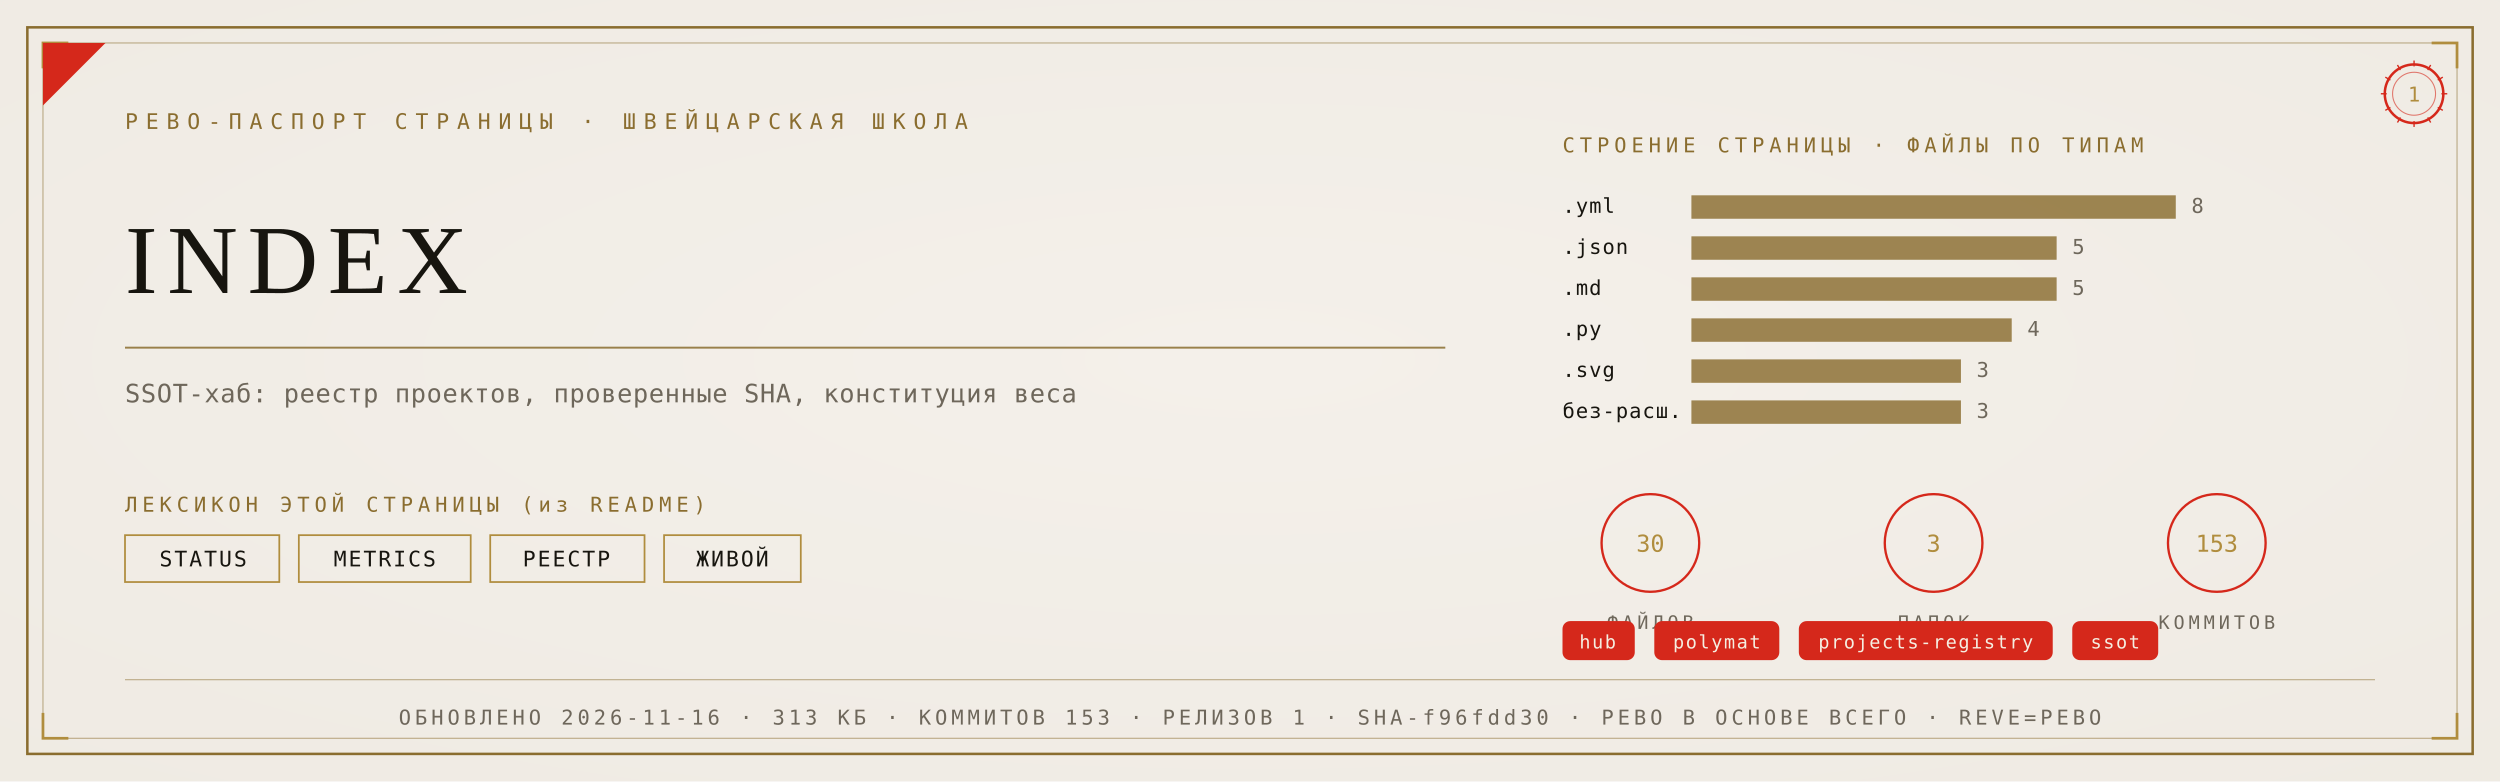
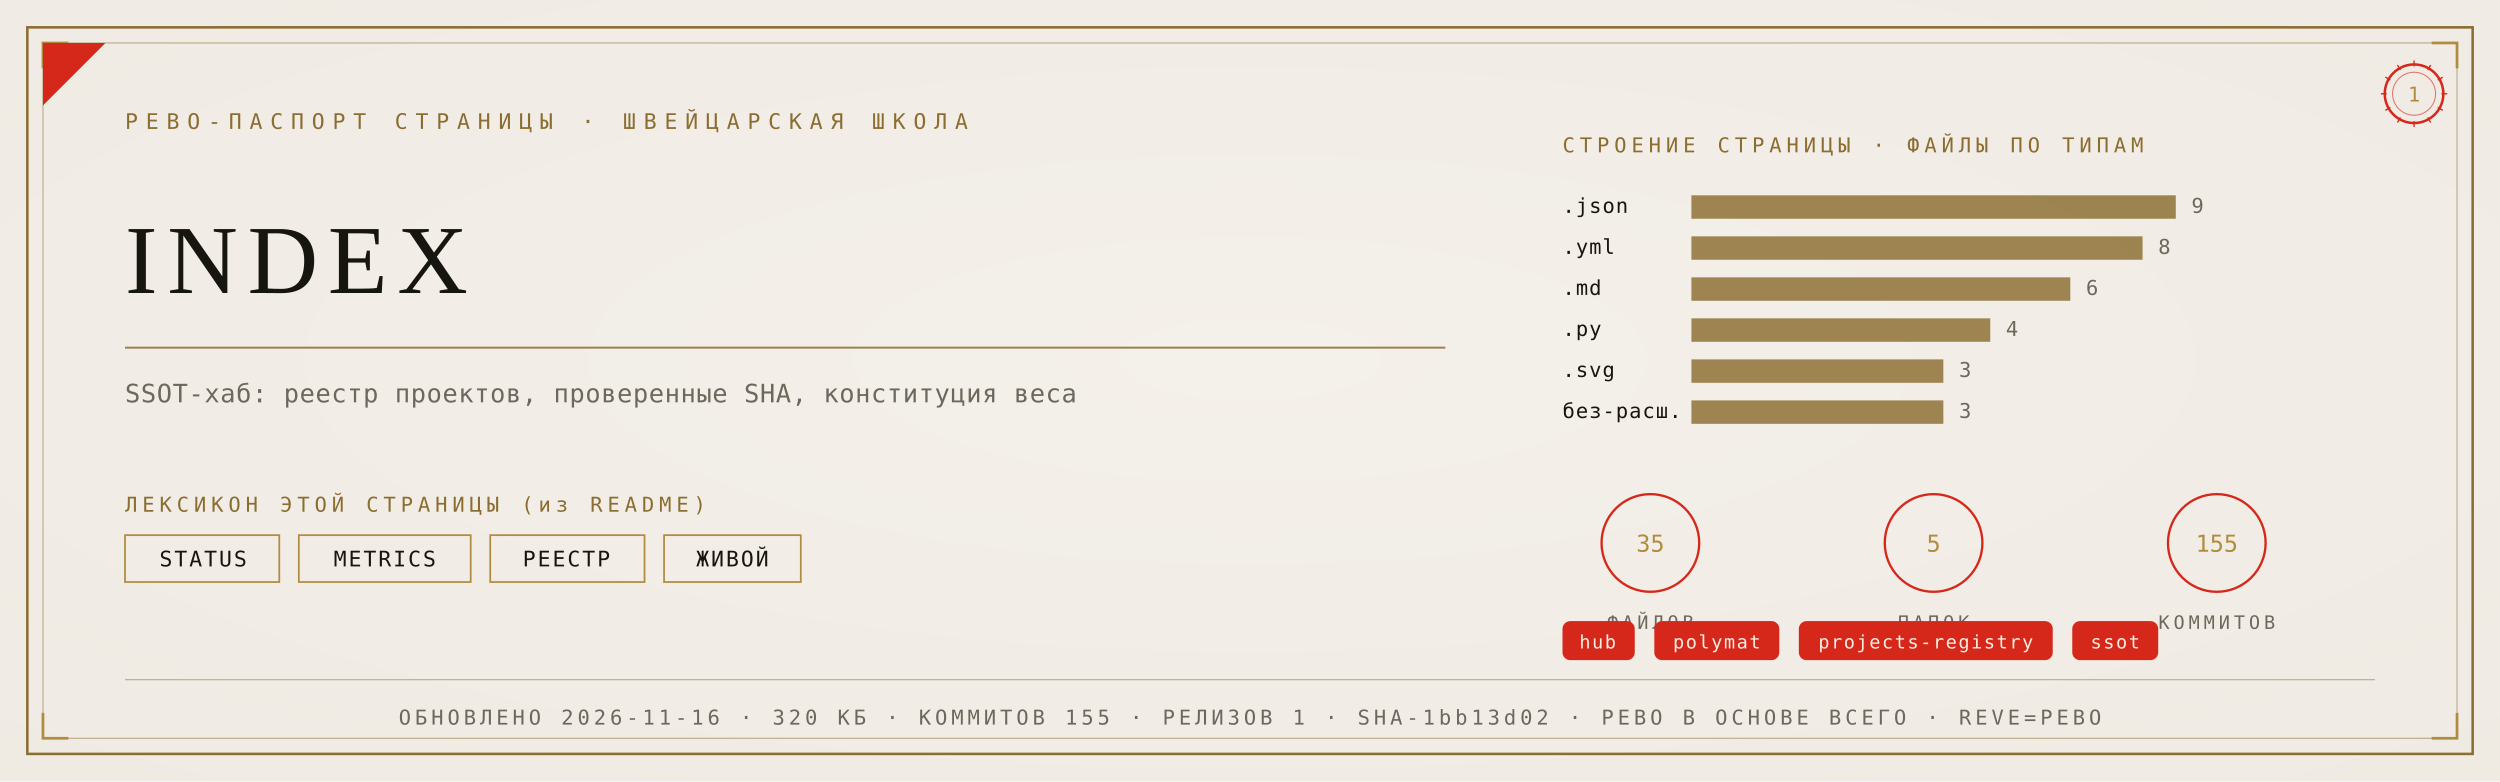
<svg xmlns="http://www.w3.org/2000/svg" viewBox="0 0 1280 400" width="1280" height="400">
  <defs>
    <radialGradient id="rp1" cx="0.5" cy="0.46" r="1.05">
      <stop offset="0" stop-color="#F4F1EA" />
      <stop offset="1" stop-color="#EDE9E0" />
    </radialGradient>
  </defs>
  <rect width="1280" height="400" fill="#EDE9E0" />
  <rect width="1280" height="400" fill="url(#rp1)" opacity="0.92" />
  <rect x="14" y="14" width="1252" height="372" fill="none" stroke="#8A6D2F" stroke-width="1.3" />
  <rect x="22" y="22" width="1236" height="356" fill="none" stroke="#8A6D2F" stroke-width="0.55" opacity="0.55" />
  <path d="M 22 35 L 22 22 L 35 22" fill="none" stroke="#B08D3E" stroke-width="1.4" />
  <path d="M 1258 35 L 1258 22 L 1245 22" fill="none" stroke="#B08D3E" stroke-width="1.4" />
  <path d="M 22 365 L 22 378 L 35 378" fill="none" stroke="#B08D3E" stroke-width="1.4" />
  <path d="M 1258 365 L 1258 378 L 1245 378" fill="none" stroke="#B08D3E" stroke-width="1.4" />
  <path d="M 22 54 L 22 22 L 54 22 Z" fill="#D5281B" />
  <text x="64" y="66" font-family="'Cascadia Mono', ui-monospace, Consolas, monospace" font-size="11" fill="#8A6D2F" letter-spacing="4">РЕВО-ПАСПОРТ СТРАНИЦЫ · ШВЕЙЦАРСКАЯ ШКОЛА</text>
  <g transform="translate(1236,48)">
    <circle r="15" fill="none" stroke="#D5281B" stroke-width="1.3" />
    <circle r="11" fill="none" stroke="#D5281B" stroke-width="0.55" opacity="0.6" />
    <text y="4" text-anchor="middle" font-family="'Cascadia Mono', ui-monospace, Consolas, monospace" font-size="10.5" fill="#B08D3E">1</text>
    <g stroke="#D5281B" stroke-width="0.7">
      <line x1="0" y1="-17" x2="0" y2="-14" transform="rotate(0)" />
      <line x1="0" y1="-17" x2="0" y2="-14" transform="rotate(30)" />
      <line x1="0" y1="-17" x2="0" y2="-14" transform="rotate(60)" />
      <line x1="0" y1="-17" x2="0" y2="-14" transform="rotate(90)" />
      <line x1="0" y1="-17" x2="0" y2="-14" transform="rotate(120)" />
      <line x1="0" y1="-17" x2="0" y2="-14" transform="rotate(150)" />
      <line x1="0" y1="-17" x2="0" y2="-14" transform="rotate(180)" />
      <line x1="0" y1="-17" x2="0" y2="-14" transform="rotate(210)" />
      <line x1="0" y1="-17" x2="0" y2="-14" transform="rotate(240)" />
      <line x1="0" y1="-17" x2="0" y2="-14" transform="rotate(270)" />
      <line x1="0" y1="-17" x2="0" y2="-14" transform="rotate(300)" />
      <line x1="0" y1="-17" x2="0" y2="-14" transform="rotate(330)" />
    </g>
  </g>
  <text x="64" y="150" font-family="Georgia, 'Times New Roman', serif" font-size="50.0" fill="#17150F" letter-spacing="5">INDEX</text>
  <line x1="64" y1="178" x2="740" y2="178" stroke="#8A6D2F" stroke-width="1" opacity="0.85" />
  <text x="64" y="206" font-family="'Cascadia Mono', ui-monospace, Consolas, monospace" font-size="13" fill="#6E675B" letter-spacing="0.3">SSOT-хаб: реестр проектов, проверенные SHA, конституция веса</text>
  <text x="64" y="262" font-family="'Cascadia Mono', ui-monospace, Consolas, monospace" font-size="10.5" fill="#8A6D2F" letter-spacing="2.5">ЛЕКСИКОН ЭТОЙ СТРАНИЦЫ (из README)</text>
  <rect x="64" y="274" width="79" height="24" fill="none" stroke="#B08D3E" stroke-width="0.9" />
  <text x="104" y="290" text-anchor="middle" font-family="'Cascadia Mono', ui-monospace, Consolas, monospace" font-size="11" fill="#17150F" letter-spacing="1">STATUS</text>
  <rect x="153" y="274" width="88" height="24" fill="none" stroke="#B08D3E" stroke-width="0.9" />
  <text x="197" y="290" text-anchor="middle" font-family="'Cascadia Mono', ui-monospace, Consolas, monospace" font-size="11" fill="#17150F" letter-spacing="1">METRICS</text>
  <rect x="251" y="274" width="79" height="24" fill="none" stroke="#B08D3E" stroke-width="0.9" />
  <text x="290" y="290" text-anchor="middle" font-family="'Cascadia Mono', ui-monospace, Consolas, monospace" font-size="11" fill="#17150F" letter-spacing="1">РЕЕСТР</text>
  <rect x="340" y="274" width="70" height="24" fill="none" stroke="#B08D3E" stroke-width="0.9" />
  <text x="375" y="290" text-anchor="middle" font-family="'Cascadia Mono', ui-monospace, Consolas, monospace" font-size="11" fill="#17150F" letter-spacing="1">ЖИВОЙ</text>
  <text x="800" y="78" font-family="'Cascadia Mono', ui-monospace, Consolas, monospace" font-size="10.5" fill="#8A6D2F" letter-spacing="2.5">СТРОЕНИЕ СТРАНИЦЫ · ФАЙЛЫ ПО ТИПАМ</text>
-   <text x="800" y="109" font-family="'Cascadia Mono', ui-monospace, Consolas, monospace" font-size="10.5" fill="#17150F" letter-spacing="0.5">.yml</text>
+   <text x="800" y="109" font-family="'Cascadia Mono', ui-monospace, Consolas, monospace" font-size="10.5" fill="#17150F" letter-spacing="0.5">.json</text>
  <rect x="866" y="100" width="248" height="12" fill="#8A6D2F" opacity="0.82" />
-   <text x="1122" y="109" font-family="'Cascadia Mono', ui-monospace, Consolas, monospace" font-size="10.5" fill="#6E675B">8</text>
-   <text x="800" y="130" font-family="'Cascadia Mono', ui-monospace, Consolas, monospace" font-size="10.5" fill="#17150F" letter-spacing="0.5">.json</text>
-   <rect x="866" y="121" width="187" height="12" fill="#8A6D2F" opacity="0.82" />
-   <text x="1061" y="130" font-family="'Cascadia Mono', ui-monospace, Consolas, monospace" font-size="10.5" fill="#6E675B">5</text>
+   <text x="1122" y="109" font-family="'Cascadia Mono', ui-monospace, Consolas, monospace" font-size="10.5" fill="#6E675B">9</text>
+   <text x="800" y="130" font-family="'Cascadia Mono', ui-monospace, Consolas, monospace" font-size="10.5" fill="#17150F" letter-spacing="0.5">.yml</text>
+   <rect x="866" y="121" width="231" height="12" fill="#8A6D2F" opacity="0.82" />
+   <text x="1105" y="130" font-family="'Cascadia Mono', ui-monospace, Consolas, monospace" font-size="10.5" fill="#6E675B">8</text>
  <text x="800" y="151" font-family="'Cascadia Mono', ui-monospace, Consolas, monospace" font-size="10.5" fill="#17150F" letter-spacing="0.5">.md</text>
-   <rect x="866" y="142" width="187" height="12" fill="#8A6D2F" opacity="0.82" />
-   <text x="1061" y="151" font-family="'Cascadia Mono', ui-monospace, Consolas, monospace" font-size="10.5" fill="#6E675B">5</text>
+   <rect x="866" y="142" width="194" height="12" fill="#8A6D2F" opacity="0.82" />
+   <text x="1068" y="151" font-family="'Cascadia Mono', ui-monospace, Consolas, monospace" font-size="10.5" fill="#6E675B">6</text>
  <text x="800" y="172" font-family="'Cascadia Mono', ui-monospace, Consolas, monospace" font-size="10.5" fill="#17150F" letter-spacing="0.5">.py</text>
-   <rect x="866" y="163" width="164" height="12" fill="#8A6D2F" opacity="0.82" />
-   <text x="1038" y="172" font-family="'Cascadia Mono', ui-monospace, Consolas, monospace" font-size="10.5" fill="#6E675B">4</text>
+   <rect x="866" y="163" width="153" height="12" fill="#8A6D2F" opacity="0.82" />
+   <text x="1027" y="172" font-family="'Cascadia Mono', ui-monospace, Consolas, monospace" font-size="10.5" fill="#6E675B">4</text>
  <text x="800" y="193" font-family="'Cascadia Mono', ui-monospace, Consolas, monospace" font-size="10.5" fill="#17150F" letter-spacing="0.5">.svg</text>
-   <rect x="866" y="184" width="138" height="12" fill="#8A6D2F" opacity="0.82" />
-   <text x="1012" y="193" font-family="'Cascadia Mono', ui-monospace, Consolas, monospace" font-size="10.5" fill="#6E675B">3</text>
+   <rect x="866" y="184" width="129" height="12" fill="#8A6D2F" opacity="0.82" />
+   <text x="1003" y="193" font-family="'Cascadia Mono', ui-monospace, Consolas, monospace" font-size="10.5" fill="#6E675B">3</text>
  <text x="800" y="214" font-family="'Cascadia Mono', ui-monospace, Consolas, monospace" font-size="10.5" fill="#17150F" letter-spacing="0.5">без-расш.</text>
-   <rect x="866" y="205" width="138" height="12" fill="#8A6D2F" opacity="0.82" />
-   <text x="1012" y="214" font-family="'Cascadia Mono', ui-monospace, Consolas, monospace" font-size="10.5" fill="#6E675B">3</text>
+   <rect x="866" y="205" width="129" height="12" fill="#8A6D2F" opacity="0.82" />
+   <text x="1003" y="214" font-family="'Cascadia Mono', ui-monospace, Consolas, monospace" font-size="10.5" fill="#6E675B">3</text>
  <g transform="translate(845,278)">
    <circle r="25" fill="none" stroke="#D5281B" stroke-width="1.2" />
-     <text y="4.5" text-anchor="middle" font-family="'Cascadia Mono', ui-monospace, Consolas, monospace" font-size="12" fill="#B08D3E">30</text>
+     <text y="4.5" text-anchor="middle" font-family="'Cascadia Mono', ui-monospace, Consolas, monospace" font-size="12" fill="#B08D3E">35</text>
    <text y="44" text-anchor="middle" font-family="'Cascadia Mono', ui-monospace, Consolas, monospace" font-size="9.5" fill="#6E675B" letter-spacing="2">ФАЙЛОВ</text>
  </g>
  <g transform="translate(990,278)">
    <circle r="25" fill="none" stroke="#D5281B" stroke-width="1.2" />
-     <text y="4.5" text-anchor="middle" font-family="'Cascadia Mono', ui-monospace, Consolas, monospace" font-size="12" fill="#B08D3E">3</text>
+     <text y="4.5" text-anchor="middle" font-family="'Cascadia Mono', ui-monospace, Consolas, monospace" font-size="12" fill="#B08D3E">5</text>
    <text y="44" text-anchor="middle" font-family="'Cascadia Mono', ui-monospace, Consolas, monospace" font-size="9.5" fill="#6E675B" letter-spacing="2">ПАПОК</text>
  </g>
  <g transform="translate(1135,278)">
    <circle r="25" fill="none" stroke="#D5281B" stroke-width="1.2" />
-     <text y="4.5" text-anchor="middle" font-family="'Cascadia Mono', ui-monospace, Consolas, monospace" font-size="12" fill="#B08D3E">153</text>
+     <text y="4.5" text-anchor="middle" font-family="'Cascadia Mono', ui-monospace, Consolas, monospace" font-size="12" fill="#B08D3E">155</text>
    <text y="44" text-anchor="middle" font-family="'Cascadia Mono', ui-monospace, Consolas, monospace" font-size="9.5" fill="#6E675B" letter-spacing="2">КОММИТОВ</text>
  </g>
  <rect x="800" y="318" rx="4" width="37" height="20" fill="#D5281B" />
  <text x="818" y="332" text-anchor="middle" font-family="'Cascadia Mono', ui-monospace, Consolas, monospace" font-size="9.5" fill="#F5EFE2" letter-spacing="0.8">hub</text>
  <rect x="847" y="318" rx="4" width="64" height="20" fill="#D5281B" />
  <text x="879" y="332" text-anchor="middle" font-family="'Cascadia Mono', ui-monospace, Consolas, monospace" font-size="9.5" fill="#F5EFE2" letter-spacing="0.8">polymat</text>
  <rect x="921" y="318" rx="4" width="130" height="20" fill="#D5281B" />
  <text x="986" y="332" text-anchor="middle" font-family="'Cascadia Mono', ui-monospace, Consolas, monospace" font-size="9.5" fill="#F5EFE2" letter-spacing="0.8">projects-registry</text>
  <rect x="1061" y="318" rx="4" width="44" height="20" fill="#D5281B" />
  <text x="1083" y="332" text-anchor="middle" font-family="'Cascadia Mono', ui-monospace, Consolas, monospace" font-size="9.5" fill="#F5EFE2" letter-spacing="0.8">ssot</text>
  <line x1="64" y1="348" x2="1216" y2="348" stroke="#8A6D2F" stroke-width="0.6" opacity="0.5" />
-   <text x="640" y="371" text-anchor="middle" font-family="'Cascadia Mono', ui-monospace, Consolas, monospace" font-size="10.5" fill="#6E675B" letter-spacing="2">ОБНОВЛЕНО 2026-11-16 · 313 КБ · КОММИТОВ 153 · РЕЛИЗОВ 1 · SHA-f96fdd30 · РЕВО В ОСНОВЕ ВСЕГО · REVE=РЕВО</text>
+   <text x="640" y="371" text-anchor="middle" font-family="'Cascadia Mono', ui-monospace, Consolas, monospace" font-size="10.5" fill="#6E675B" letter-spacing="2">ОБНОВЛЕНО 2026-11-16 · 320 КБ · КОММИТОВ 155 · РЕЛИЗОВ 1 · SHA-1bb13d02 · РЕВО В ОСНОВЕ ВСЕГО · REVE=РЕВО</text>
</svg>
